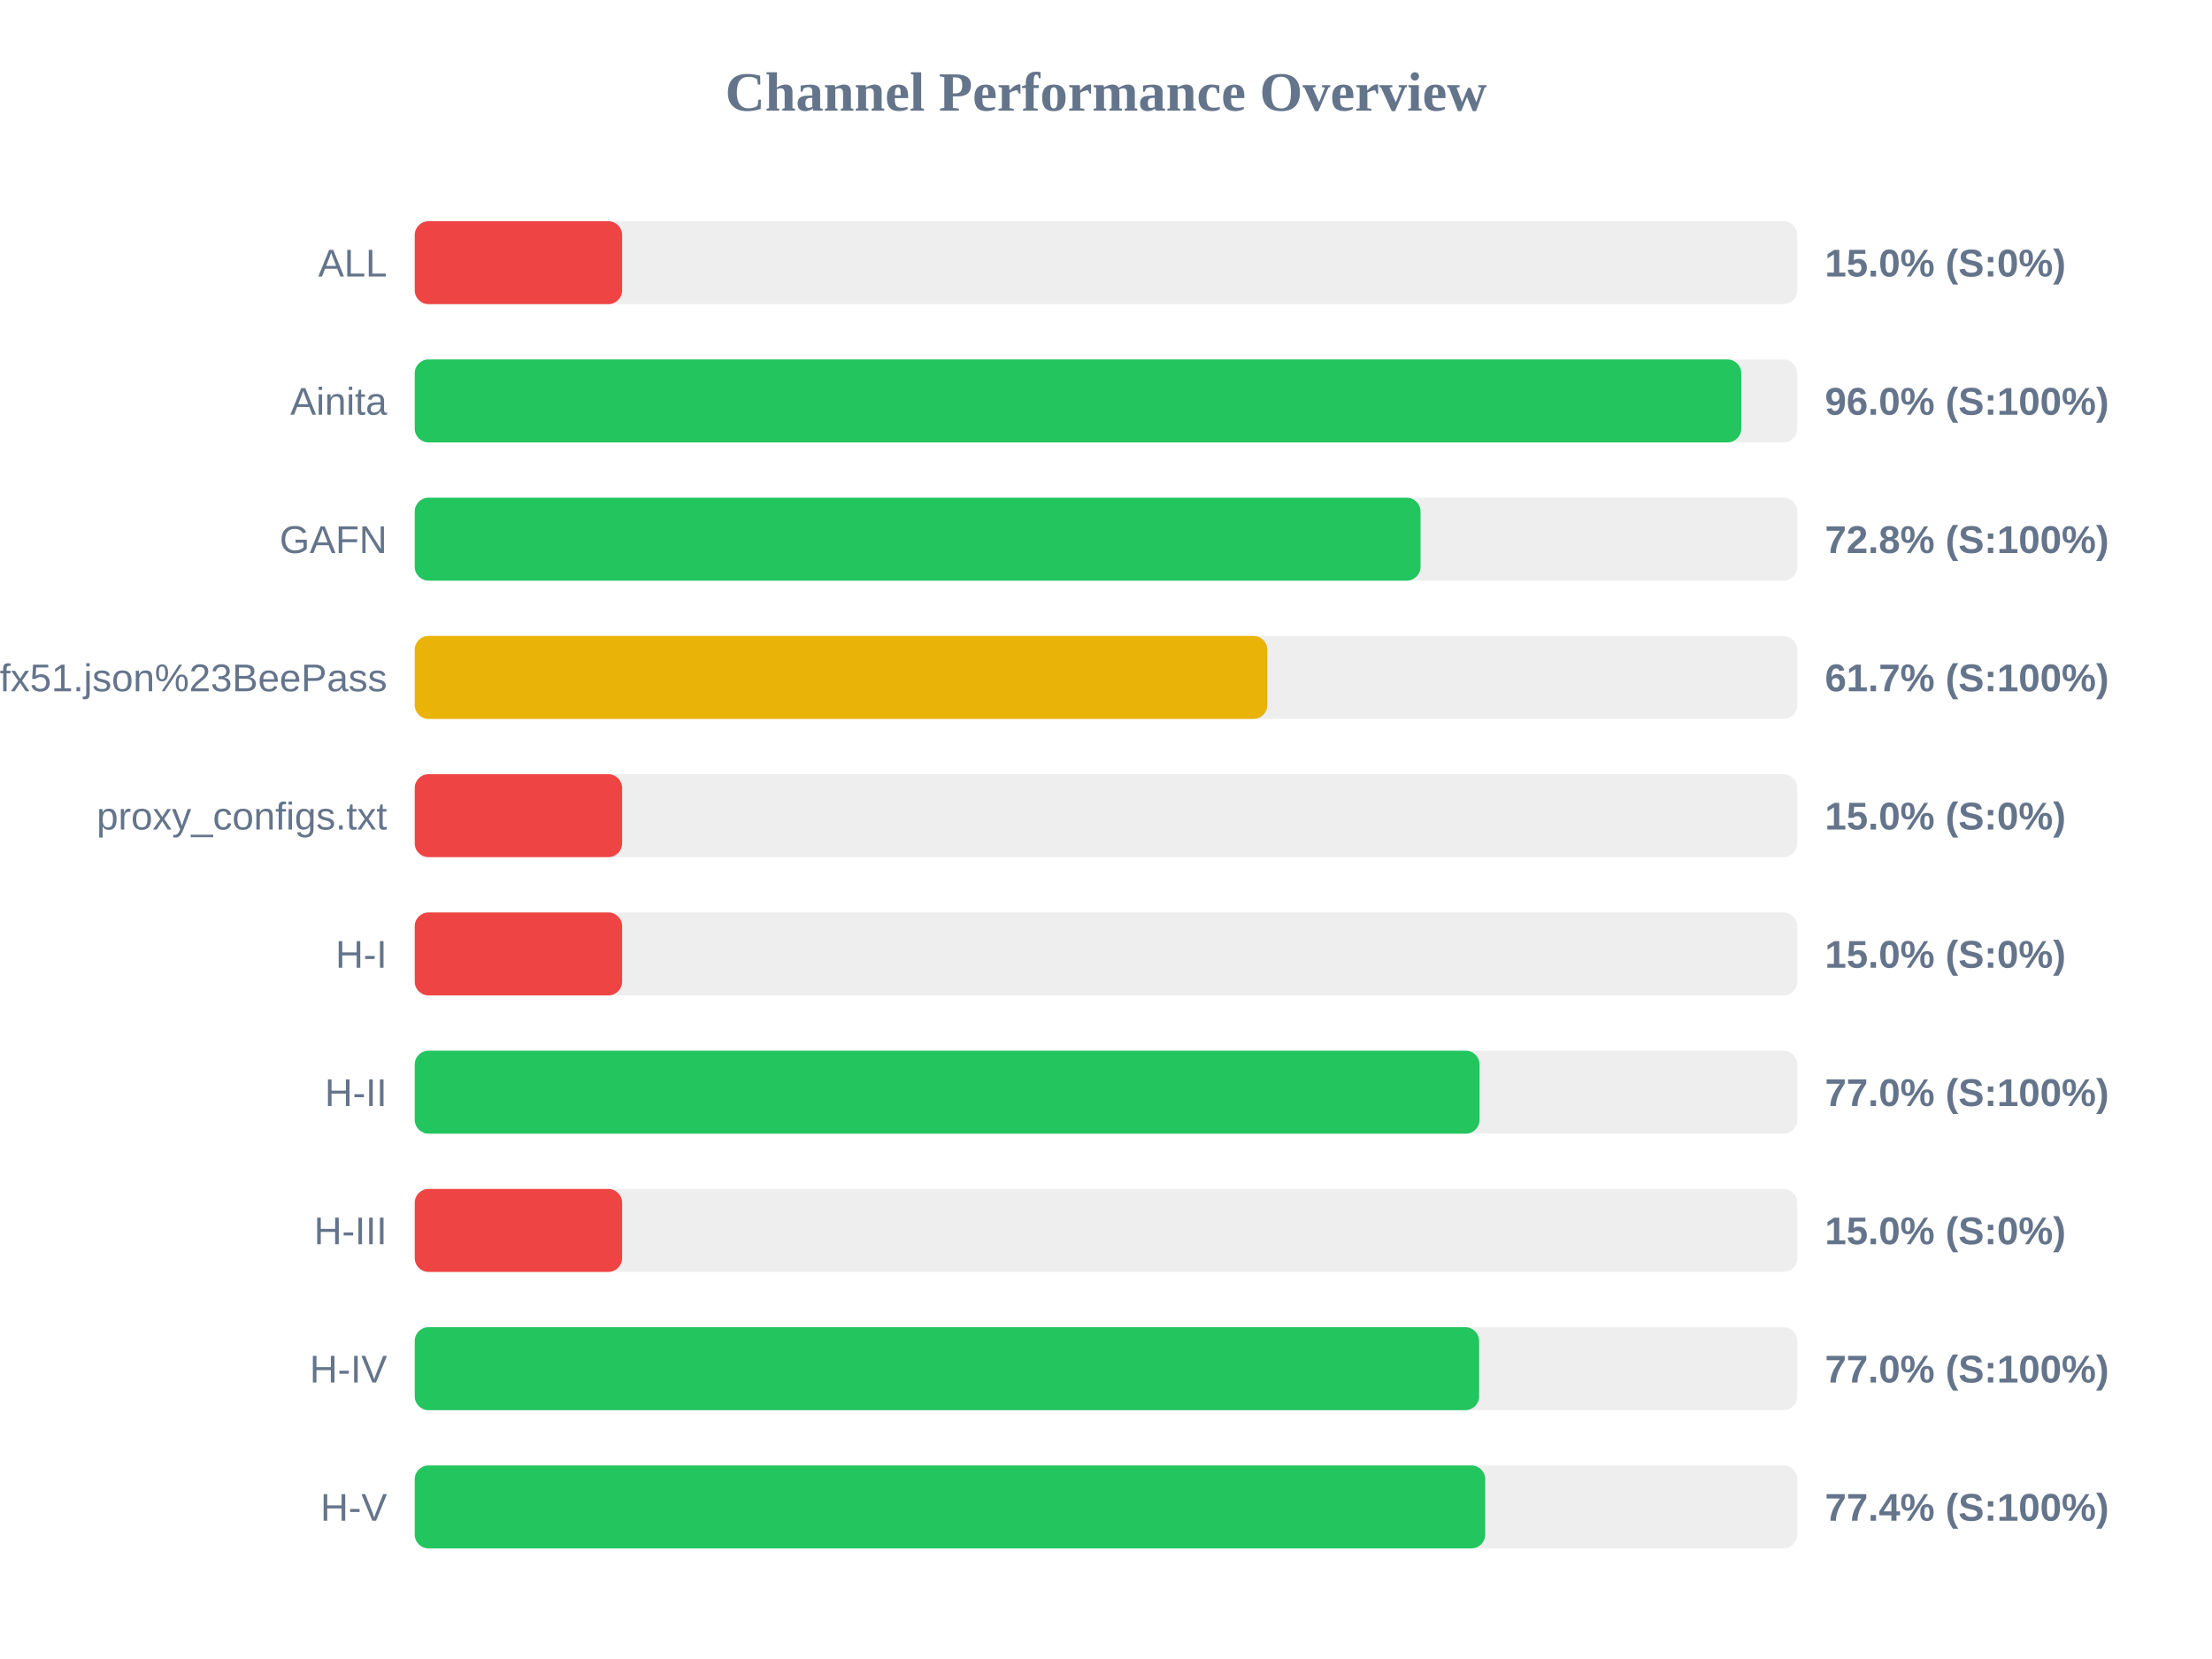
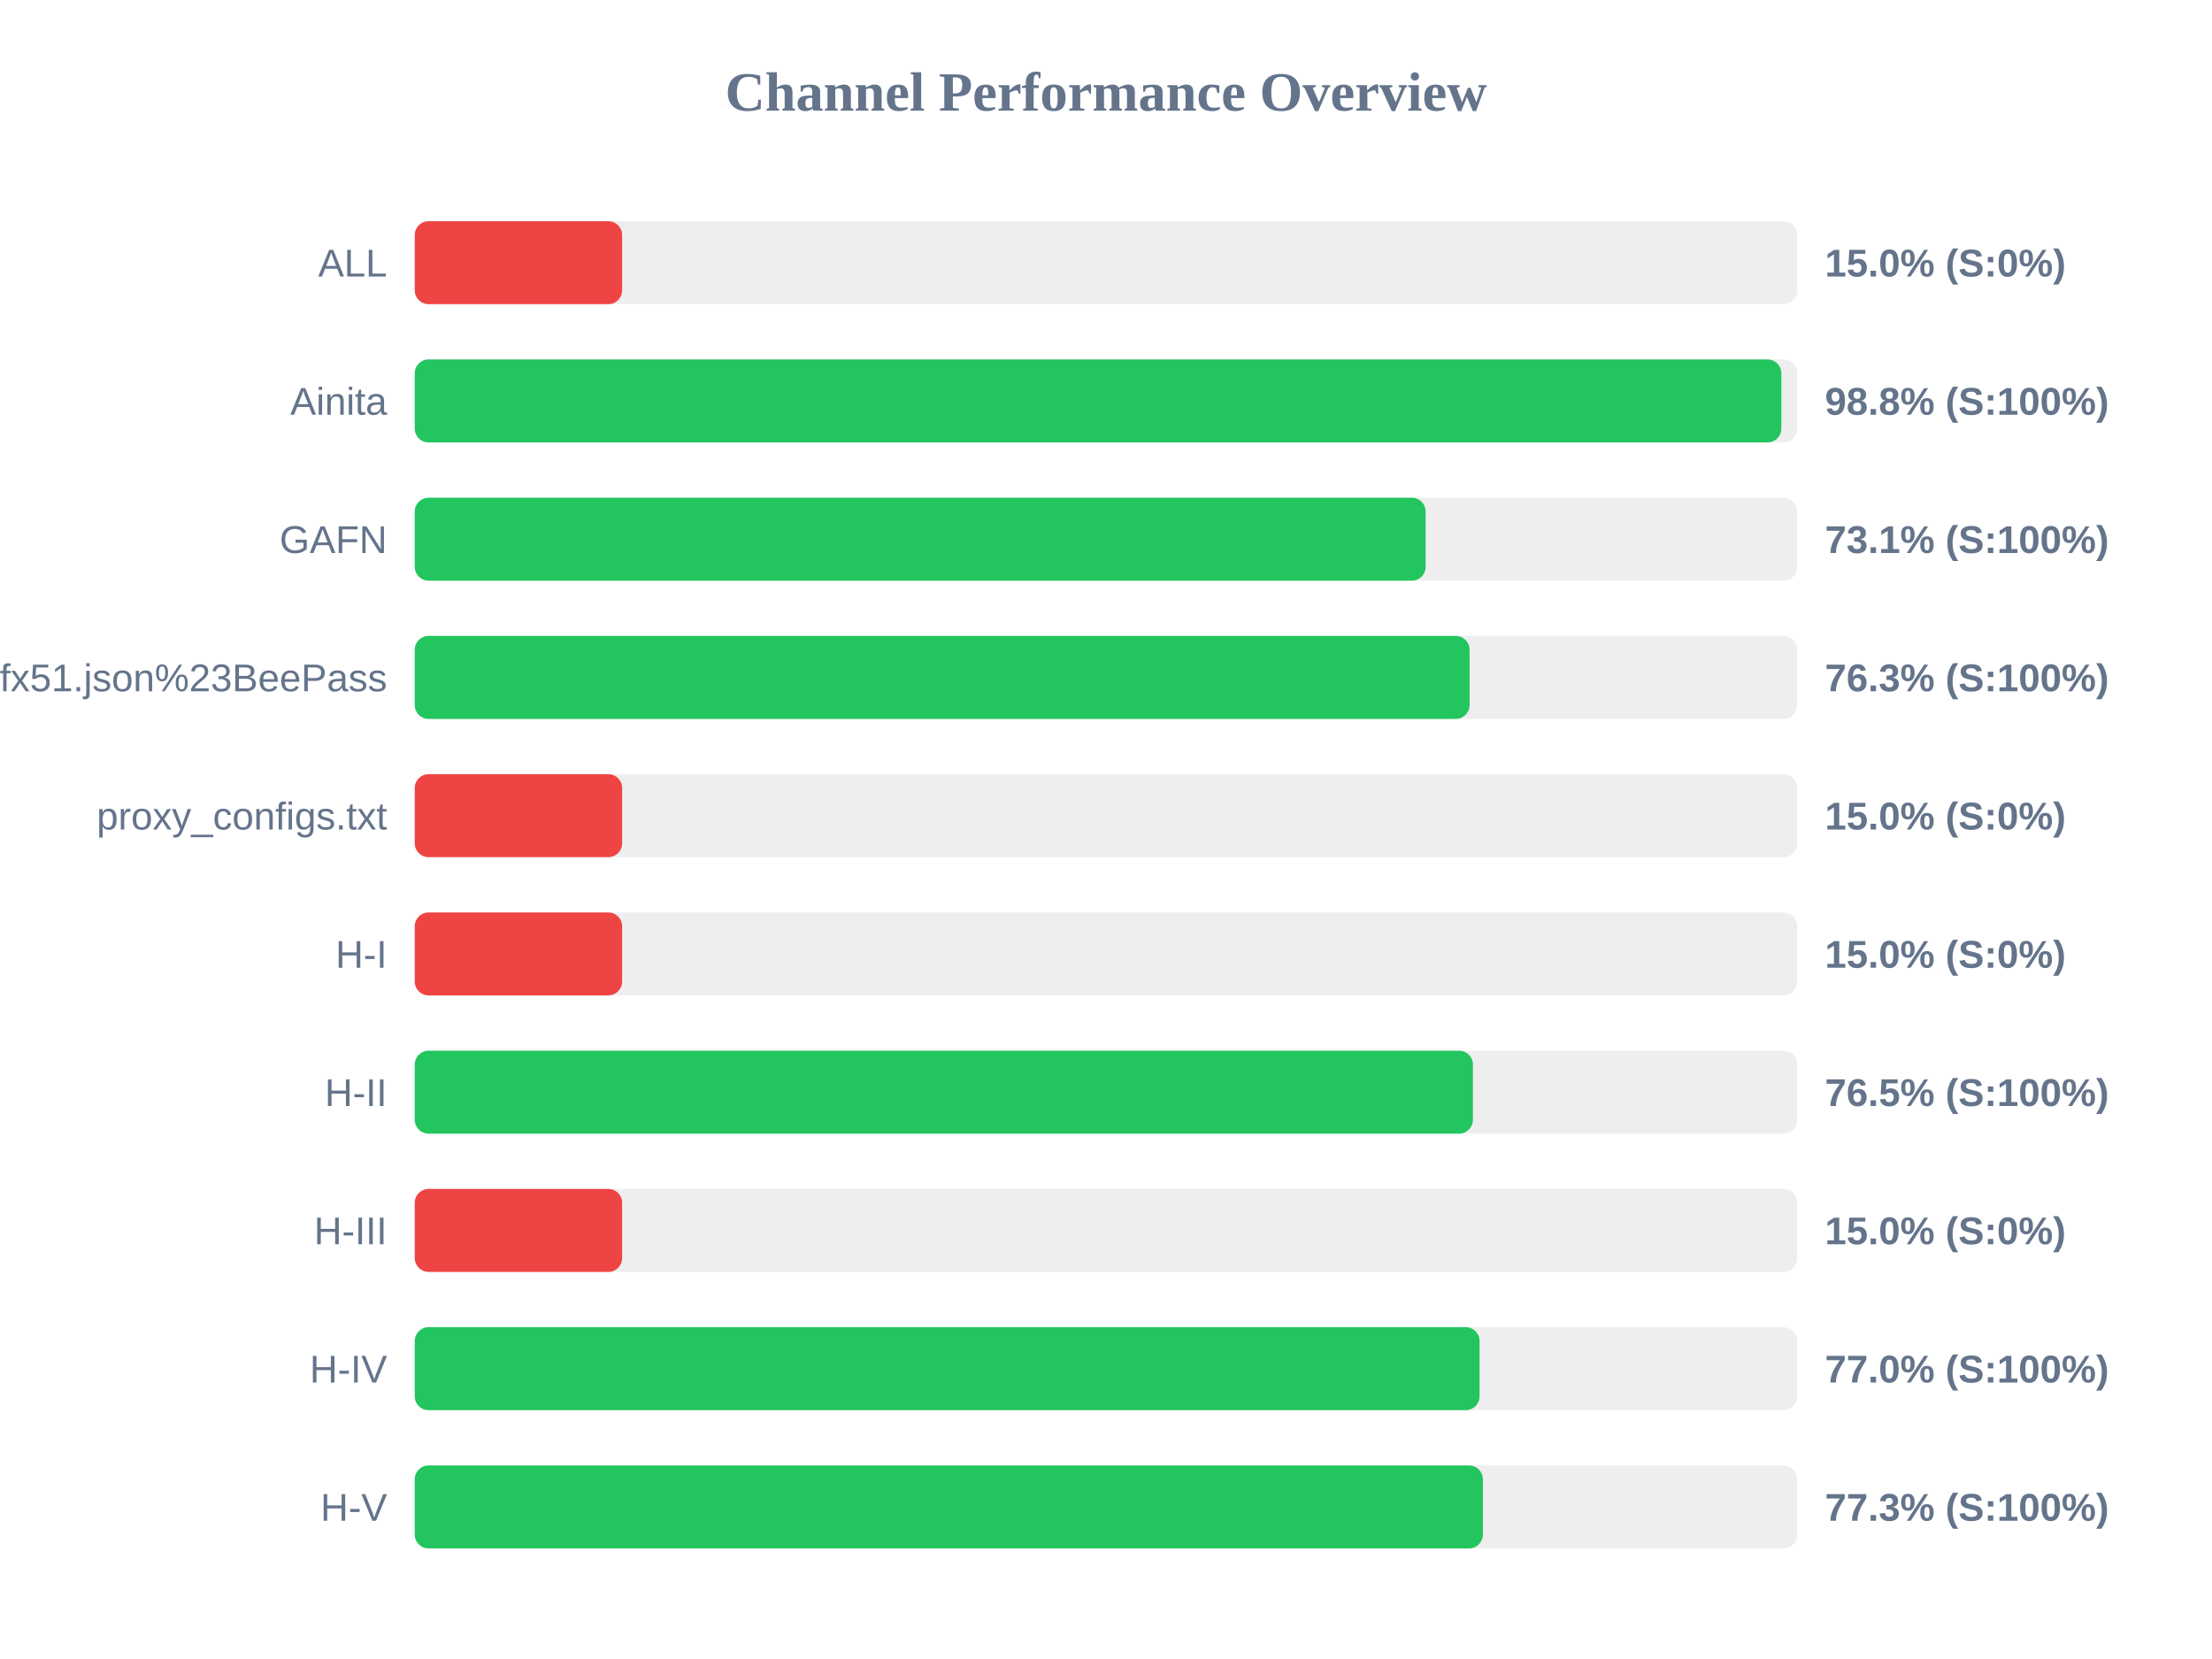
<svg xmlns="http://www.w3.org/2000/svg" width="800" height="600" version="1.1">
  <style>
        .row { font: 14px Arial; fill: #64748b; }
        .score { font: bold 14px Arial; fill: #64748b; }
    </style>
  <text x="400" y="40" text-anchor="middle" font-size="20px" font-weight="bold" fill="#64748b">Channel Performance Overview</text>
  <rect x="150" y="80" width="500" height="30" fill="#eee" rx="5" />
  <rect x="150" y="80" width="75.0" height="30" fill="#ef4444" rx="5" />
  <text x="140" y="100" text-anchor="end" class="row">ALL</text>
  <text x="660" y="100" text-anchor="start" class="score">15.0% (S:0%)</text>
  <rect x="150" y="130" width="500" height="30" fill="#eee" rx="5" />
-   <rect x="150" y="130" width="479.75" height="30" fill="#22c55e" rx="5" />
+   <rect x="150" y="130" width="494.25" height="30" fill="#22c55e" rx="5" />
  <text x="140" y="150" text-anchor="end" class="row">Ainita</text>
-   <text x="660" y="150" text-anchor="start" class="score">96.0% (S:100%)</text>
+   <text x="660" y="150" text-anchor="start" class="score">98.8% (S:100%)</text>
  <rect x="150" y="180" width="500" height="30" fill="#eee" rx="5" />
-   <rect x="150" y="180" width="363.75" height="30" fill="#22c55e" rx="5" />
+   <rect x="150" y="180" width="365.6" height="30" fill="#22c55e" rx="5" />
  <text x="140" y="200" text-anchor="end" class="row">GAFN</text>
-   <text x="660" y="200" text-anchor="start" class="score">72.8% (S:100%)</text>
+   <text x="660" y="200" text-anchor="start" class="score">73.1% (S:100%)</text>
  <rect x="150" y="230" width="500" height="30" fill="#eee" rx="5" />
-   <rect x="150" y="230" width="308.35" height="30" fill="#eab308" rx="5" />
+   <rect x="150" y="230" width="381.5" height="30" fill="#22c55e" rx="5" />
  <text x="140" y="250" text-anchor="end" class="row">sub?s=ssconf%3A%2F%2Fs3.amazonaws.com%2Fbeedynconprd%2Fzf38bv6oxi1nv3wfkpmxyfl8yj5fargza3foantoalu16vznl0ckxx7bgf1ufx51.json%23BeePass</text>
-   <text x="660" y="250" text-anchor="start" class="score">61.7% (S:100%)</text>
+   <text x="660" y="250" text-anchor="start" class="score">76.3% (S:100%)</text>
  <rect x="150" y="280" width="500" height="30" fill="#eee" rx="5" />
  <rect x="150" y="280" width="75.0" height="30" fill="#ef4444" rx="5" />
  <text x="140" y="300" text-anchor="end" class="row">proxy_configs.txt</text>
  <text x="660" y="300" text-anchor="start" class="score">15.0% (S:0%)</text>
  <rect x="150" y="330" width="500" height="30" fill="#eee" rx="5" />
  <rect x="150" y="330" width="75.0" height="30" fill="#ef4444" rx="5" />
  <text x="140" y="350" text-anchor="end" class="row">H-I</text>
  <text x="660" y="350" text-anchor="start" class="score">15.0% (S:0%)</text>
  <rect x="150" y="380" width="500" height="30" fill="#eee" rx="5" />
-   <rect x="150" y="380" width="385.1" height="30" fill="#22c55e" rx="5" />
+   <rect x="150" y="380" width="382.7" height="30" fill="#22c55e" rx="5" />
  <text x="140" y="400" text-anchor="end" class="row">H-II</text>
-   <text x="660" y="400" text-anchor="start" class="score">77.0% (S:100%)</text>
+   <text x="660" y="400" text-anchor="start" class="score">76.5% (S:100%)</text>
  <rect x="150" y="430" width="500" height="30" fill="#eee" rx="5" />
  <rect x="150" y="430" width="75.0" height="30" fill="#ef4444" rx="5" />
  <text x="140" y="450" text-anchor="end" class="row">H-III</text>
  <text x="660" y="450" text-anchor="start" class="score">15.0% (S:0%)</text>
  <rect x="150" y="480" width="500" height="30" fill="#eee" rx="5" />
-   <rect x="150" y="480" width="384.95" height="30" fill="#22c55e" rx="5" />
+   <rect x="150" y="480" width="385.1" height="30" fill="#22c55e" rx="5" />
  <text x="140" y="500" text-anchor="end" class="row">H-IV</text>
  <text x="660" y="500" text-anchor="start" class="score">77.0% (S:100%)</text>
  <rect x="150" y="530" width="500" height="30" fill="#eee" rx="5" />
-   <rect x="150" y="530" width="387.15" height="30" fill="#22c55e" rx="5" />
+   <rect x="150" y="530" width="386.3" height="30" fill="#22c55e" rx="5" />
  <text x="140" y="550" text-anchor="end" class="row">H-V</text>
-   <text x="660" y="550" text-anchor="start" class="score">77.4% (S:100%)</text>
+   <text x="660" y="550" text-anchor="start" class="score">77.3% (S:100%)</text>
</svg>
